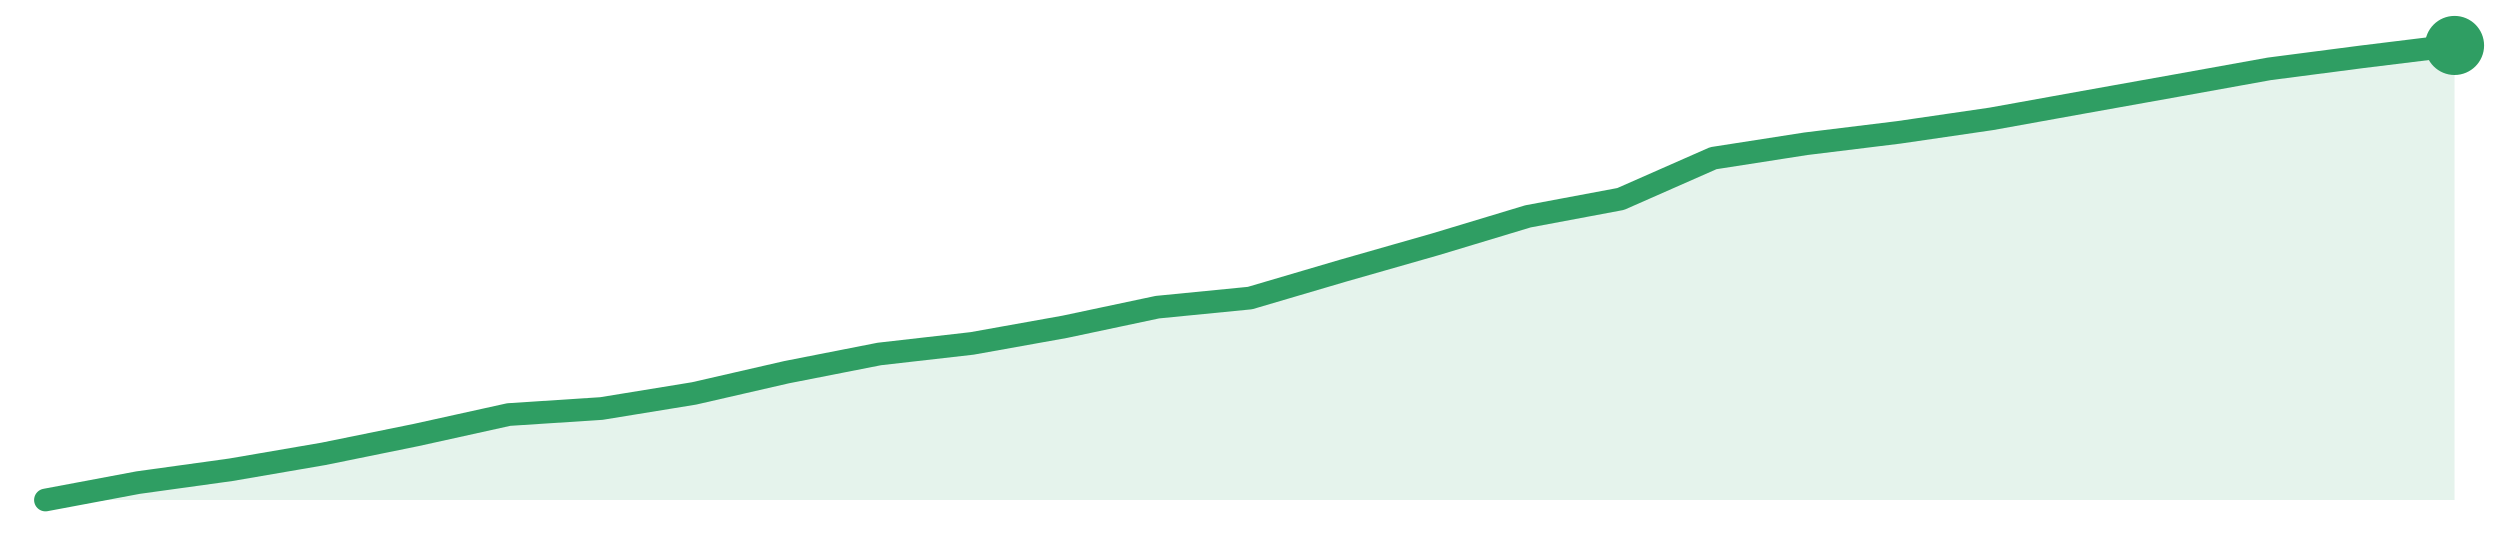
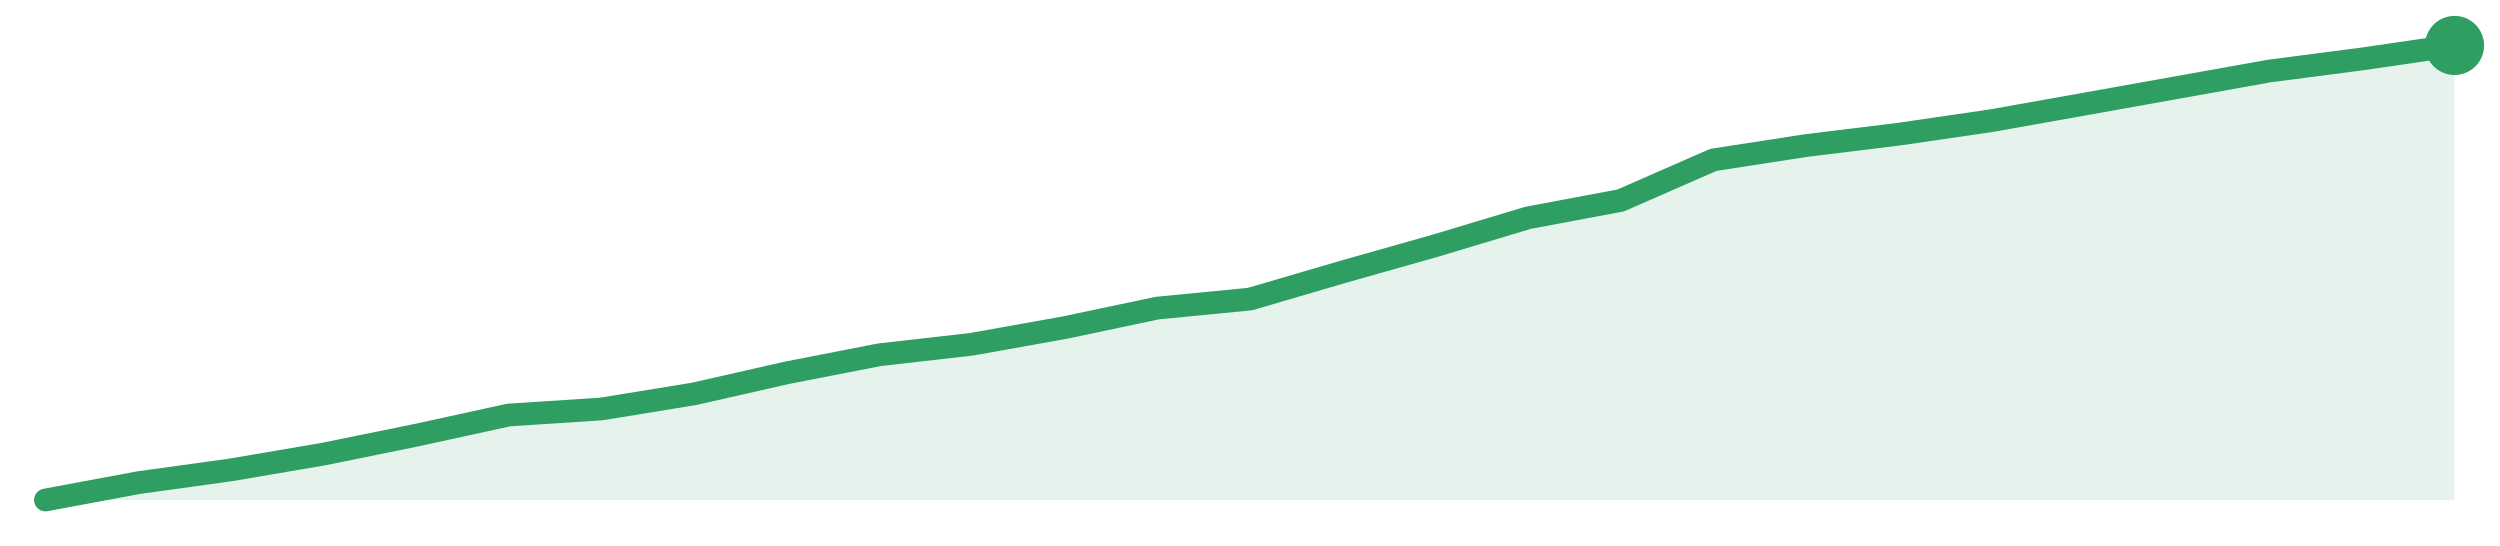
<svg xmlns="http://www.w3.org/2000/svg" width="220" height="48" viewBox="0 0 220 48" role="img" aria-label="trend">
-   <path d="M4.0,44.0 L4.0,44.0 L12.15,42.47 L20.31,41.34 L28.46,39.94 L36.62,38.28 L44.77,36.48 L52.92,35.95 L61.08,34.62 L69.23,32.75 L77.38,31.15 L85.54,30.22 L93.69,28.76 L101.85,27.03 L110.0,26.23 L118.15,23.83 L126.31,21.5 L134.46,19.04 L142.62,17.51 L150.77,13.92 L158.92,12.65 L167.08,11.65 L175.23,10.46 L183.38,8.99 L191.54,7.53 L199.69,6.06 L207.85,5.0 L216.0,4.0 L216.0,44.0 Z" fill="#2f9e631f" />
-   <path d="M4.0,44.0 L12.15,42.47 L20.31,41.34 L28.46,39.94 L36.62,38.28 L44.77,36.48 L52.92,35.95 L61.08,34.62 L69.23,32.75 L77.38,31.15 L85.54,30.22 L93.69,28.76 L101.85,27.03 L110.0,26.23 L118.15,23.83 L126.31,21.5 L134.46,19.04 L142.62,17.51 L150.77,13.92 L158.92,12.65 L167.08,11.65 L175.23,10.46 L183.38,8.99 L191.54,7.53 L199.69,6.06 L207.85,5.0 L216.0,4.0" fill="none" stroke="#2f9e63" stroke-width="2" stroke-linejoin="round" stroke-linecap="round" />
+   <path d="M4.0,44.0 L4.0,44.0 L12.15,42.48 L20.31,41.35 L28.46,39.96 L36.62,38.3 L44.77,36.52 L52.92,35.99 L61.08,34.66 L69.23,32.81 L77.38,31.22 L85.54,30.29 L93.69,28.83 L101.85,27.11 L110.0,26.32 L118.15,23.93 L126.31,21.62 L134.46,19.17 L142.62,17.64 L150.77,14.07 L158.92,12.81 L167.08,11.81 L175.23,10.62 L183.38,9.17 L191.54,7.71 L199.69,6.25 L207.85,5.19 L216.0,4.0 L216.0,44.0 Z" fill="#2f9e631f" />
+   <path d="M4.0,44.0 L12.15,42.48 L20.31,41.35 L28.46,39.96 L36.62,38.3 L44.77,36.52 L52.92,35.99 L61.08,34.66 L69.23,32.81 L77.38,31.22 L85.54,30.29 L93.69,28.83 L101.85,27.11 L110.0,26.32 L118.15,23.93 L126.31,21.62 L134.46,19.17 L142.62,17.64 L150.77,14.07 L158.92,12.81 L167.08,11.81 L175.23,10.62 L183.38,9.17 L191.54,7.71 L199.69,6.25 L207.85,5.19 L216.0,4.0" fill="none" stroke="#2f9e63" stroke-width="2" stroke-linejoin="round" stroke-linecap="round" />
  <circle cx="216.0" cy="4.0" r="2.6" fill="#2f9e63" />
</svg>
